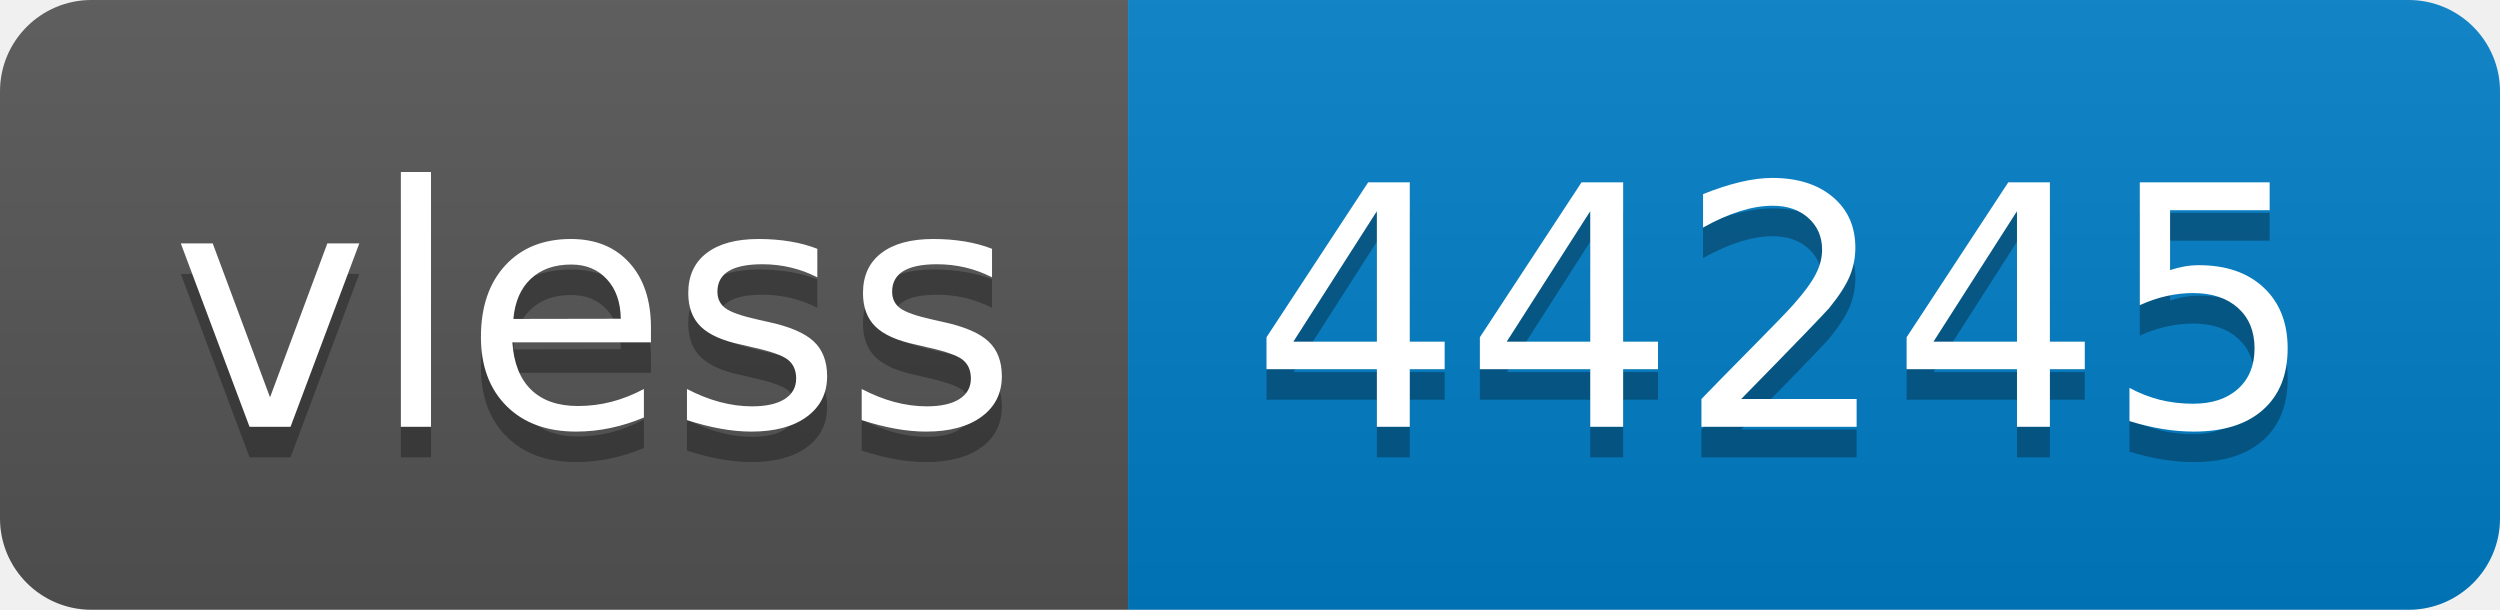
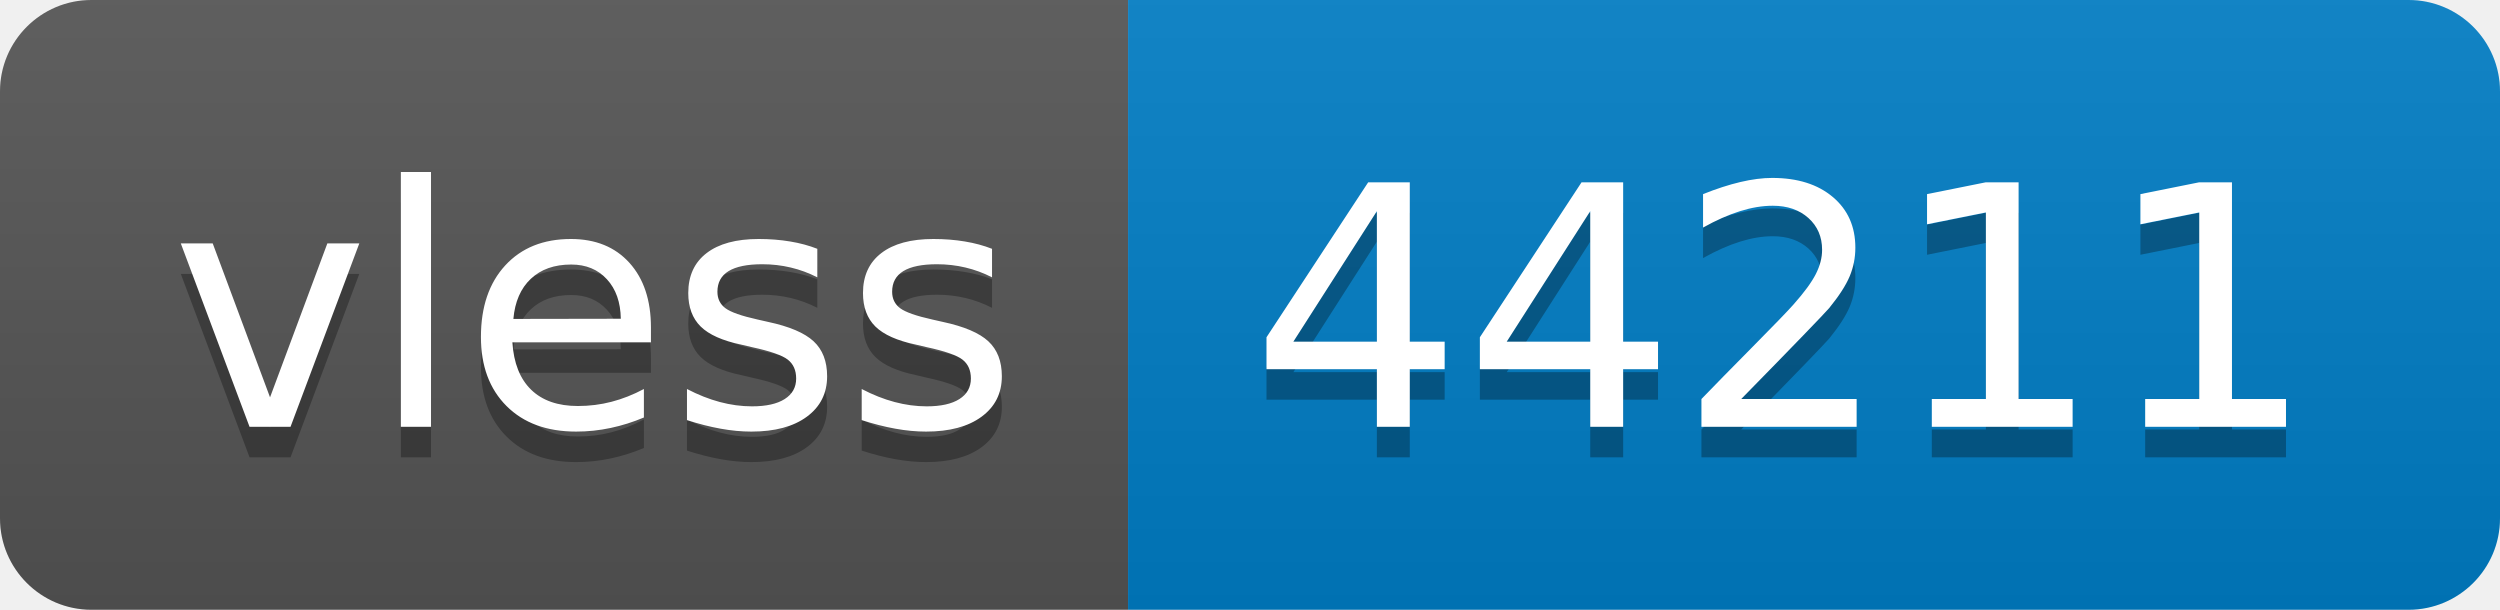
- <svg xmlns="http://www.w3.org/2000/svg" width="82" height="20" role="img" aria-label="vless: 44245">
+ <svg xmlns="http://www.w3.org/2000/svg" width="82" height="20" role="img" aria-label="vless: 44211">
  <linearGradient id="s" x2="0" y2="100%">
    <stop offset="0" stop-color="#bbb" stop-opacity=".1" />
    <stop offset="1" stop-opacity=".1" />
  </linearGradient>
  <clipPath id="r">
    <rect width="82" height="20" rx="3" fill="#fff" />
  </clipPath>
  <g clip-path="url(#r)">
    <rect width="37" height="20" fill="#555" />
    <rect x="37" width="45" height="20" fill="#007ec6" />
    <rect width="82" height="20" fill="url(#s)" />
  </g>
  <g fill="#fff" text-anchor="middle" font-family="Verdana,Geneva,DejaVu Sans,sans-serif" text-rendering="geometricPrecision" font-size="110">
    <text aria-hidden="true" x="195" y="150" fill="#010101" fill-opacity=".3" transform="scale(.1)" textLength="270">vless</text>
    <text x="195" y="140" transform="scale(.1)" fill="#fff" textLength="270">vless</text>
-     <text aria-hidden="true" x="585" y="150" fill="#010101" fill-opacity=".3" transform="scale(.1)" textLength="350">44245</text>
-     <text x="585" y="140" transform="scale(.1)" fill="#fff" textLength="350">44245</text>
+     <text aria-hidden="true" x="585" y="150" fill="#010101" fill-opacity=".3" transform="scale(.1)" textLength="350">44211</text>
+     <text x="585" y="140" transform="scale(.1)" fill="#fff" textLength="350">44211</text>
  </g>
</svg>
